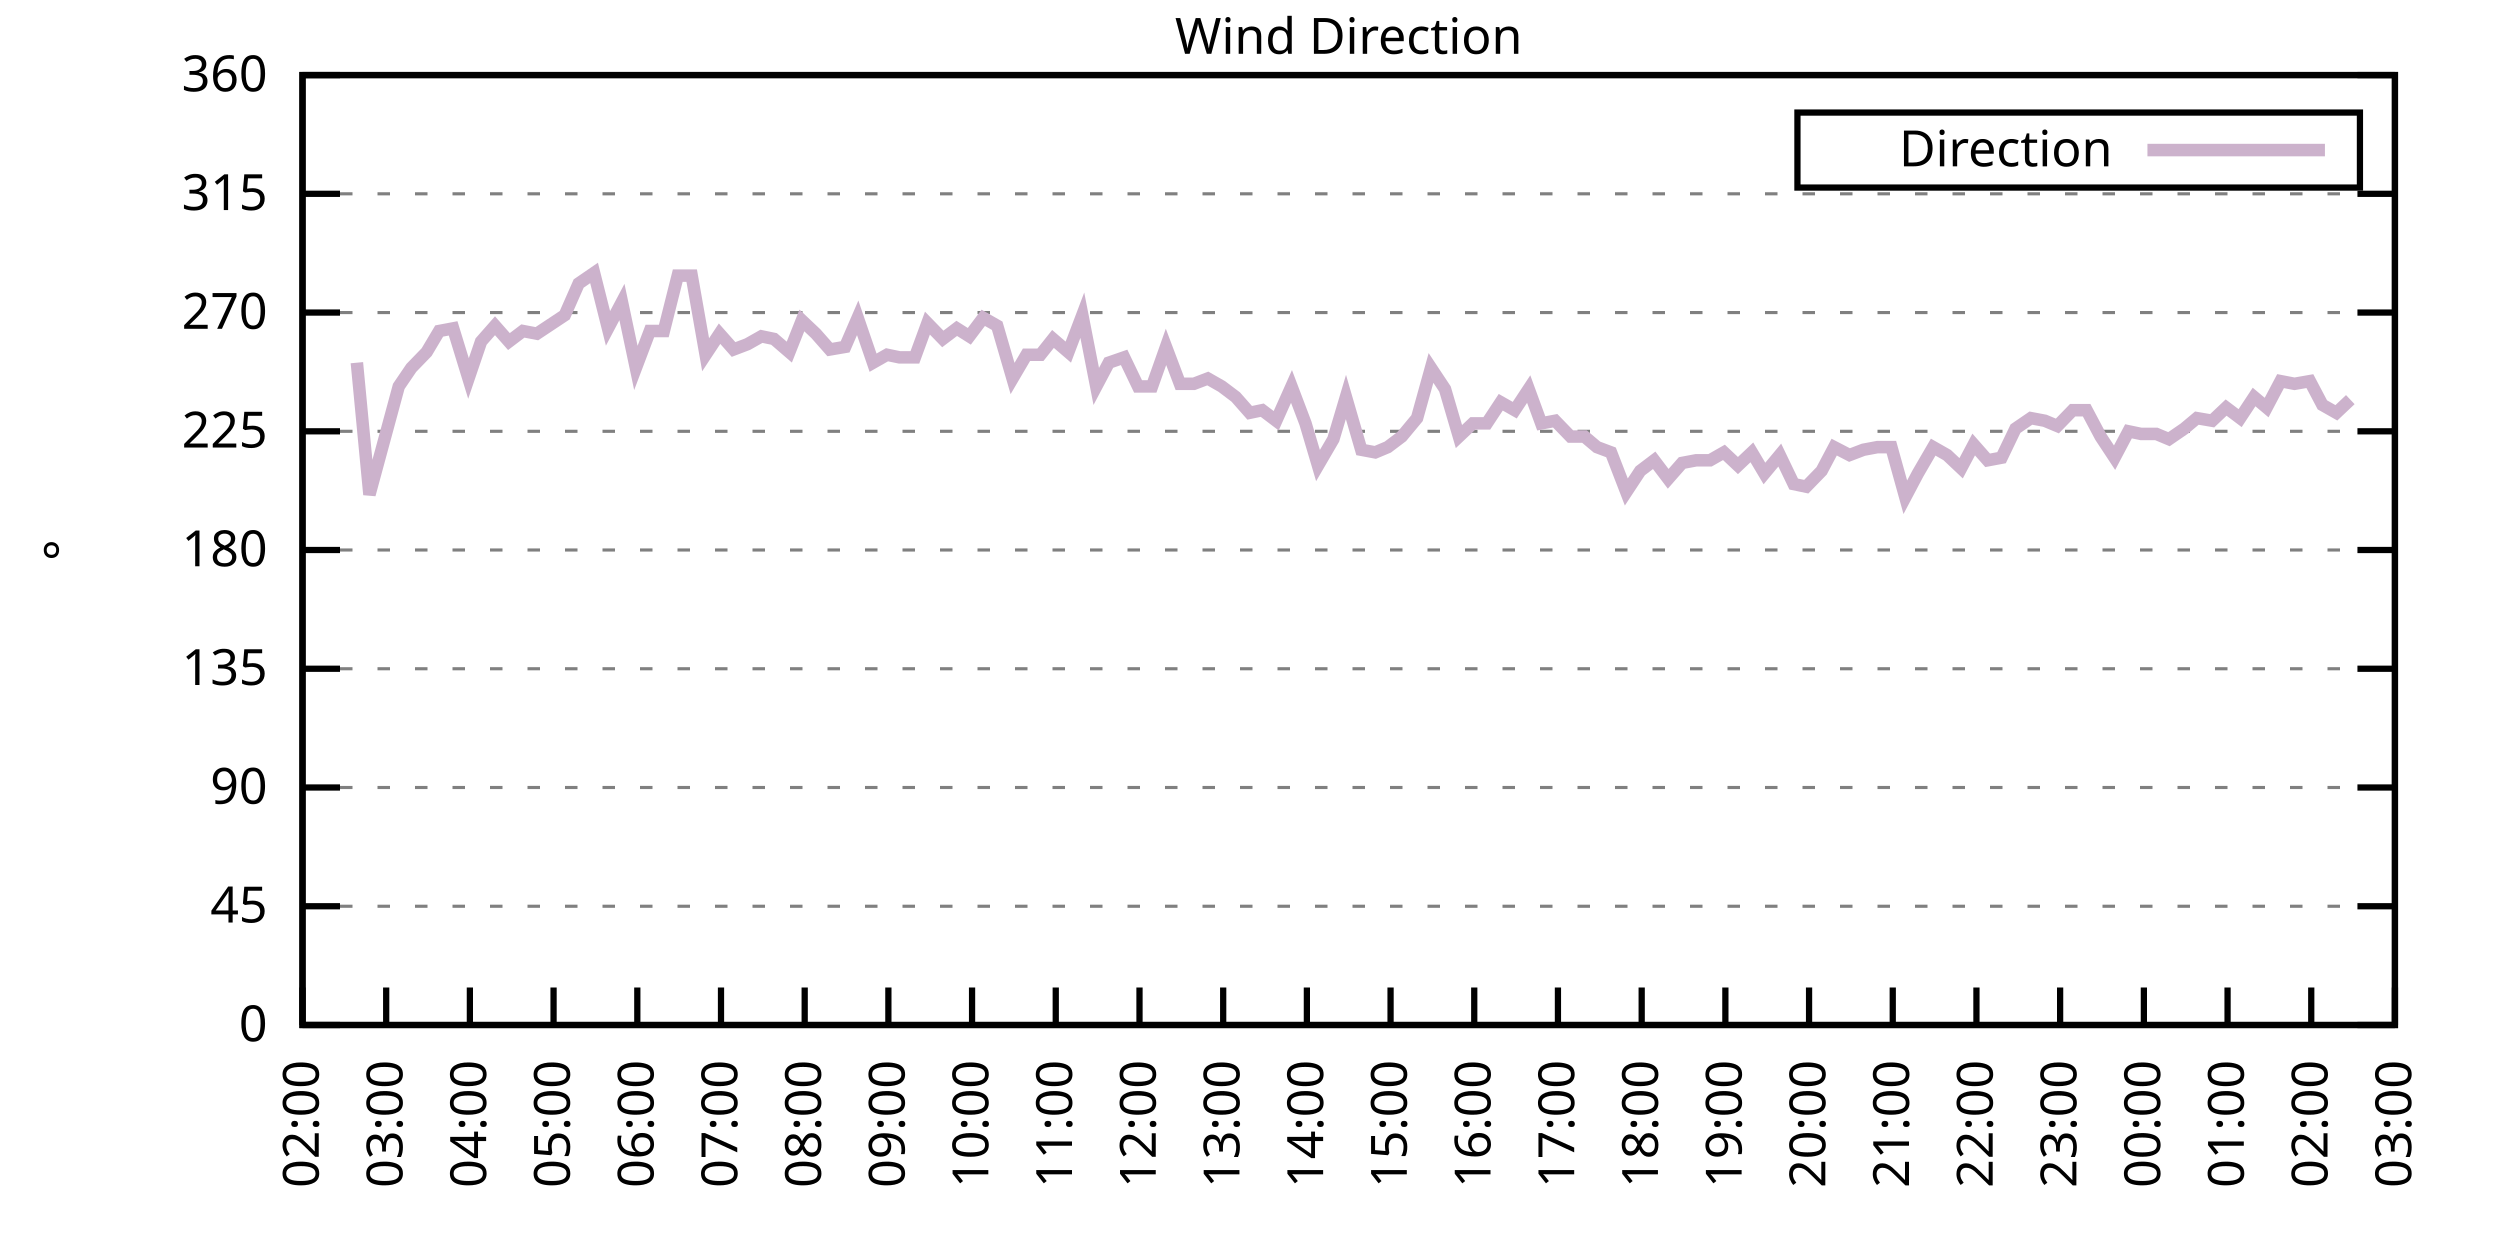
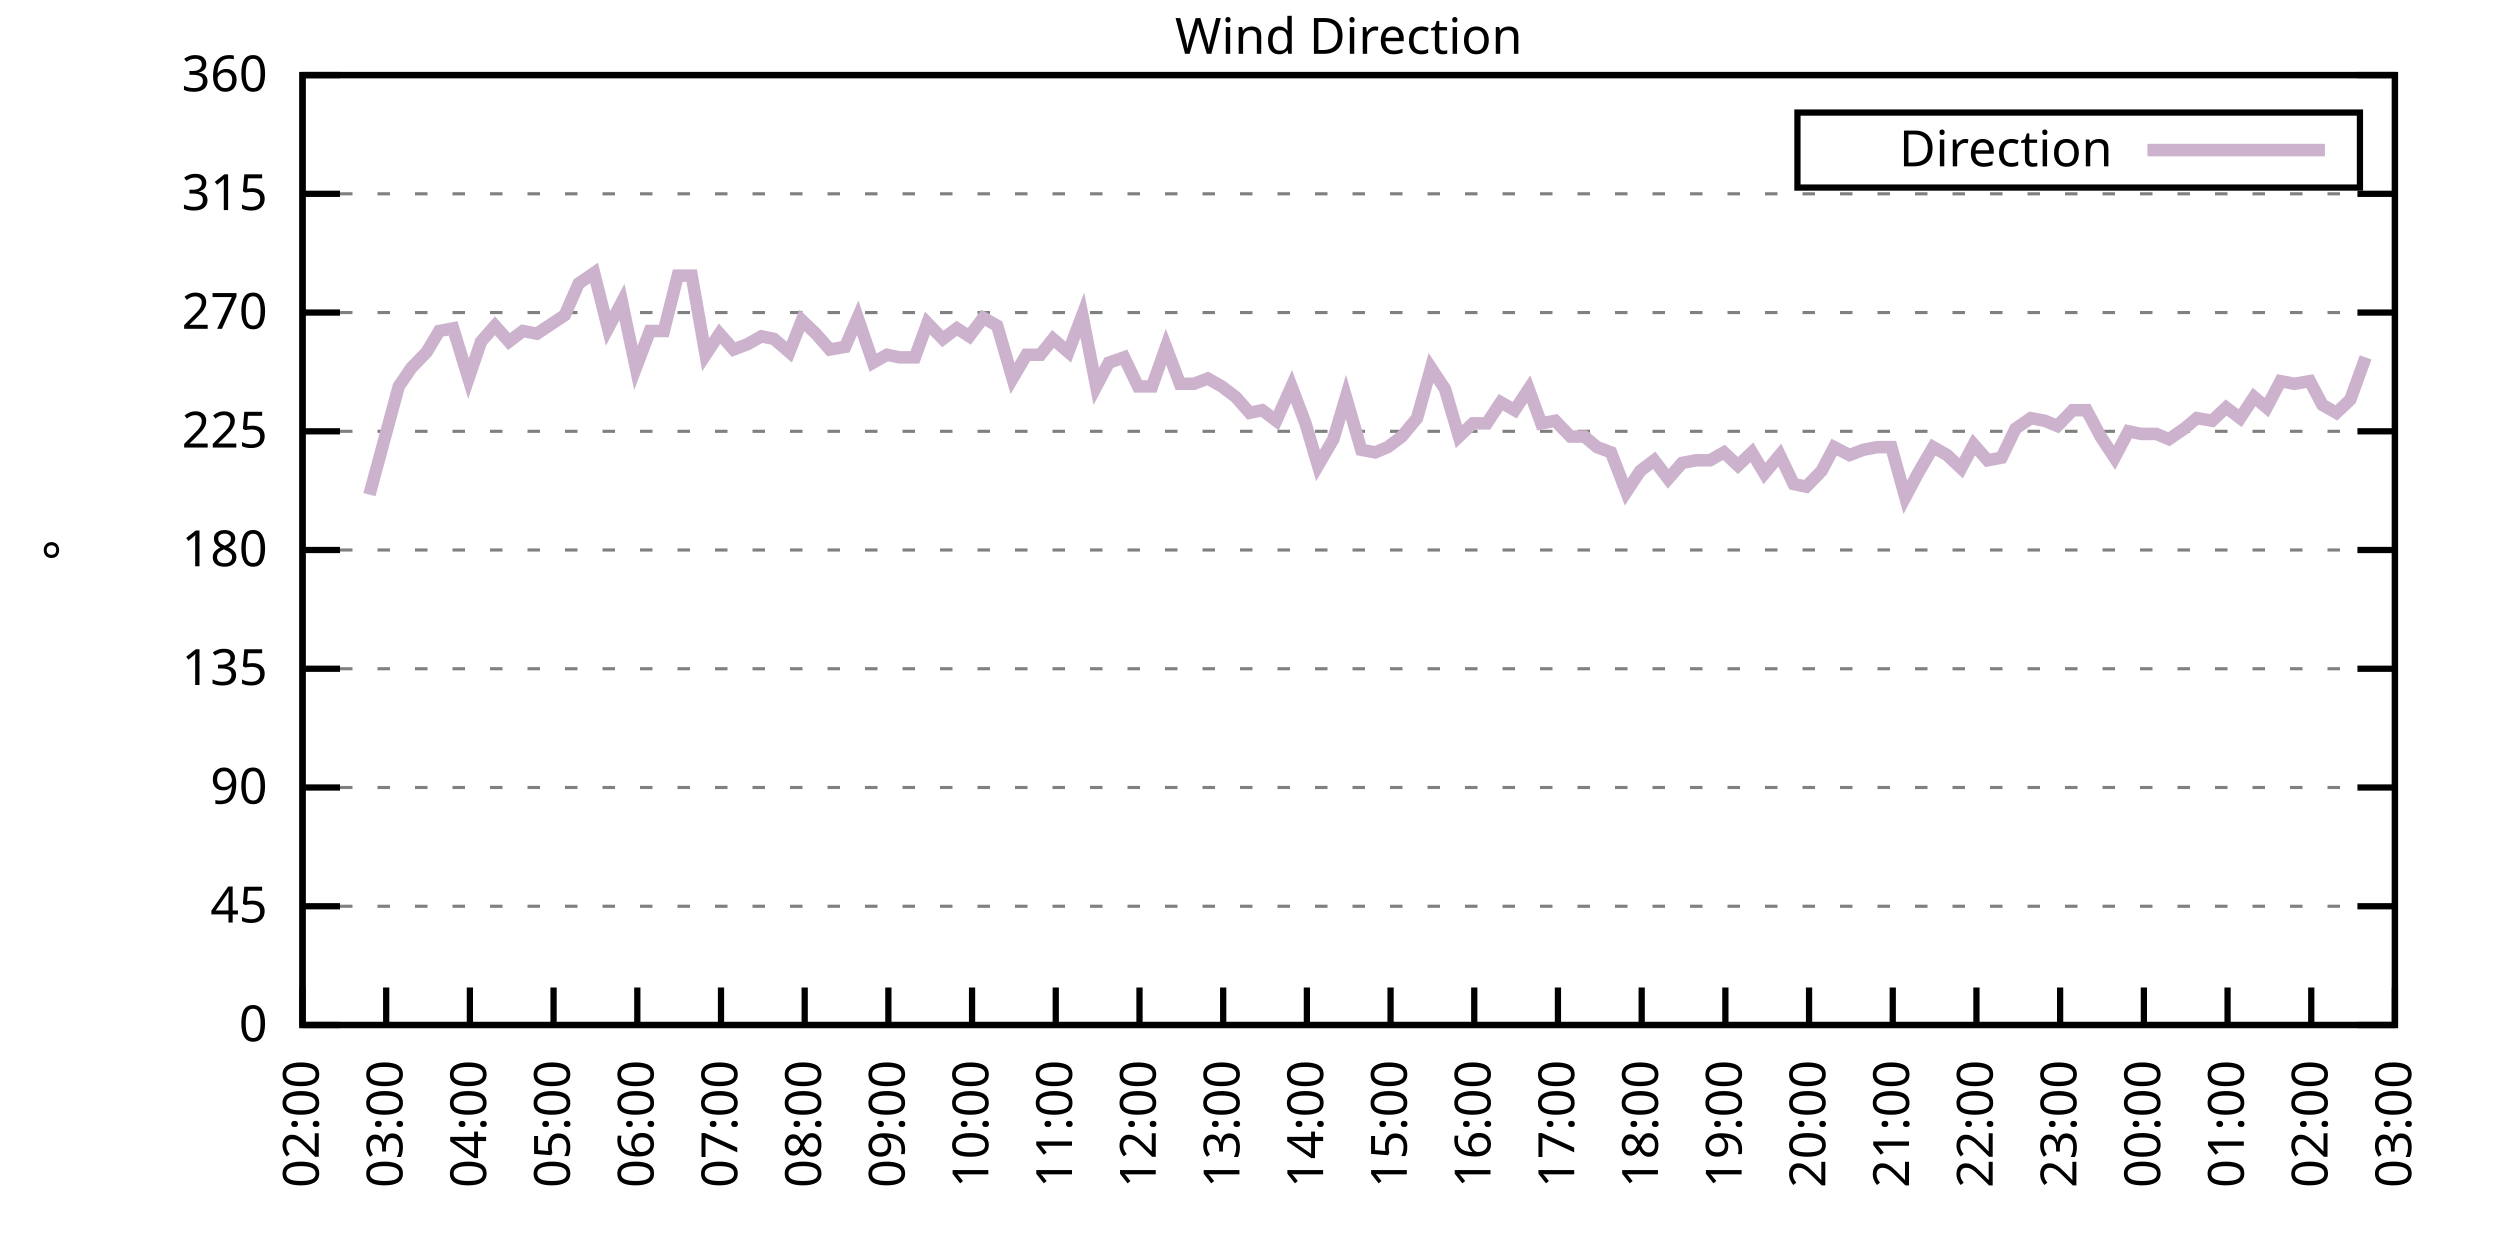
<svg xmlns="http://www.w3.org/2000/svg" xmlns:xlink="http://www.w3.org/1999/xlink" width="400" height="200" viewBox="0 0 400 200">
  <g id="gnuplot_canvas">
    <rect x="0" y="0" width="400" height="200" fill="none" />
    <defs>
      <circle id="gpDot" r="0.5" stroke-width="0.5" stroke="currentColor" />
      <path id="gpPt0" stroke-width="0.333" stroke="currentColor" d="M-1,0 h2 M0,-1 v2" />
      <path id="gpPt1" stroke-width="0.333" stroke="currentColor" d="M-1,-1 L1,1 M1,-1 L-1,1" />
      <path id="gpPt2" stroke-width="0.333" stroke="currentColor" d="M-1,0 L1,0 M0,-1 L0,1 M-1,-1 L1,1 M-1,1 L1,-1" />
      <rect id="gpPt3" stroke-width="0.333" stroke="currentColor" x="-1" y="-1" width="2" height="2" />
      <rect id="gpPt4" stroke-width="0.333" stroke="currentColor" fill="currentColor" x="-1" y="-1" width="2" height="2" />
      <circle id="gpPt5" stroke-width="0.333" stroke="currentColor" cx="0" cy="0" r="1" />
      <use xlink:href="#gpPt5" id="gpPt6" fill="currentColor" stroke="none" />
      <path id="gpPt7" stroke-width="0.333" stroke="currentColor" d="M0,-1.33 L-1.33,0.67 L1.33,0.67 z" />
      <use xlink:href="#gpPt7" id="gpPt8" fill="currentColor" stroke="none" />
      <use xlink:href="#gpPt7" id="gpPt9" stroke="currentColor" transform="rotate(180)" />
      <use xlink:href="#gpPt9" id="gpPt10" fill="currentColor" stroke="none" />
      <use xlink:href="#gpPt3" id="gpPt11" stroke="currentColor" transform="rotate(45)" />
      <use xlink:href="#gpPt11" id="gpPt12" fill="currentColor" stroke="none" />
      <path id="gpPt13" stroke-width="0.333" stroke="currentColor" d="M0,1.330 L1.265,0.411 L0.782,-1.067 L-0.782,-1.076 L-1.265,0.411 z" />
      <use xlink:href="#gpPt13" id="gpPt14" fill="currentColor" stroke="none" />
      <filter id="textbox" filterUnits="objectBoundingBox" x="0" y="0" height="1" width="1">
        <feFlood flood-color="white" flood-opacity="1" result="bgnd" />
        <feComposite in="SourceGraphic" in2="bgnd" operator="atop" />
      </filter>
      <filter id="greybox" filterUnits="objectBoundingBox" x="0" y="0" height="1" width="1">
        <feFlood flood-color="lightgrey" flood-opacity="1" result="grey" />
        <feComposite in="SourceGraphic" in2="grey" operator="atop" />
      </filter>
    </defs>
    <g fill="none" color="white" stroke="currentColor" stroke-width="1.00" stroke-linecap="butt" stroke-linejoin="miter">
</g>
    <g fill="none" color="black" stroke="currentColor" stroke-width="1.00" stroke-linecap="butt" stroke-linejoin="miter">
      <g stroke="none" shape-rendering="crispEdges">
        <polygon fill="rgb(255, 255, 255)" points="48.40,164.00 383.18,164.00 383.18,12.02 48.40,12.02 " />
      </g>
    </g>
    <g fill="none" color="black" stroke="currentColor" stroke-width="1.00" stroke-linecap="butt" stroke-linejoin="miter">
</g>
    <g fill="none" color="black" stroke="black" stroke-width="0.50" stroke-linecap="butt" stroke-linejoin="miter">
</g>
    <g fill="none" color="gray" stroke="currentColor" stroke-width="0.50" stroke-linecap="butt" stroke-linejoin="miter">
      <path stroke="gray" stroke-dasharray="2,4" class="gridline" d="M48.40,164.00 L383.19,164.00  " />
    </g>
    <g fill="none" color="gray" stroke="gray" stroke-width="1.00" stroke-linecap="butt" stroke-linejoin="miter">
</g>
    <g fill="none" color="black" stroke="currentColor" stroke-width="1.00" stroke-linecap="butt" stroke-linejoin="miter">
      <path stroke="black" d="M48.40,164.00 L54.40,164.00 M383.19,164.00 L377.19,164.00  " />
      <g transform="translate(42.80,166.60)" stroke="none" fill="black" font-family="Sans" font-size="8.00" text-anchor="end">
        <text>
          <tspan font-family="Sans"> 0</tspan>
        </text>
      </g>
    </g>
    <g fill="none" color="black" stroke="currentColor" stroke-width="1.00" stroke-linecap="butt" stroke-linejoin="miter">
</g>
    <g fill="none" color="black" stroke="black" stroke-width="0.50" stroke-linecap="butt" stroke-linejoin="miter">
</g>
    <g fill="none" color="gray" stroke="currentColor" stroke-width="0.50" stroke-linecap="butt" stroke-linejoin="miter">
      <path stroke="gray" stroke-dasharray="2,4" class="gridline" d="M48.40,145.00 L383.19,145.00  " />
    </g>
    <g fill="none" color="gray" stroke="gray" stroke-width="1.00" stroke-linecap="butt" stroke-linejoin="miter">
</g>
    <g fill="none" color="black" stroke="currentColor" stroke-width="1.00" stroke-linecap="butt" stroke-linejoin="miter">
      <path stroke="black" d="M48.40,145.00 L54.40,145.00 M383.19,145.00 L377.19,145.00  " />
      <g transform="translate(42.80,147.60)" stroke="none" fill="black" font-family="Sans" font-size="8.00" text-anchor="end">
        <text>
          <tspan font-family="Sans"> 45</tspan>
        </text>
      </g>
    </g>
    <g fill="none" color="black" stroke="currentColor" stroke-width="1.00" stroke-linecap="butt" stroke-linejoin="miter">
</g>
    <g fill="none" color="black" stroke="black" stroke-width="0.50" stroke-linecap="butt" stroke-linejoin="miter">
</g>
    <g fill="none" color="gray" stroke="currentColor" stroke-width="0.50" stroke-linecap="butt" stroke-linejoin="miter">
      <path stroke="gray" stroke-dasharray="2,4" class="gridline" d="M48.40,126.00 L383.19,126.00  " />
    </g>
    <g fill="none" color="gray" stroke="gray" stroke-width="1.00" stroke-linecap="butt" stroke-linejoin="miter">
</g>
    <g fill="none" color="black" stroke="currentColor" stroke-width="1.00" stroke-linecap="butt" stroke-linejoin="miter">
      <path stroke="black" d="M48.40,126.00 L54.40,126.00 M383.19,126.00 L377.19,126.00  " />
      <g transform="translate(42.80,128.60)" stroke="none" fill="black" font-family="Sans" font-size="8.00" text-anchor="end">
        <text>
          <tspan font-family="Sans"> 90</tspan>
        </text>
      </g>
    </g>
    <g fill="none" color="black" stroke="currentColor" stroke-width="1.00" stroke-linecap="butt" stroke-linejoin="miter">
</g>
    <g fill="none" color="black" stroke="black" stroke-width="0.50" stroke-linecap="butt" stroke-linejoin="miter">
</g>
    <g fill="none" color="gray" stroke="currentColor" stroke-width="0.50" stroke-linecap="butt" stroke-linejoin="miter">
      <path stroke="gray" stroke-dasharray="2,4" class="gridline" d="M48.40,107.00 L383.19,107.00  " />
    </g>
    <g fill="none" color="gray" stroke="gray" stroke-width="1.00" stroke-linecap="butt" stroke-linejoin="miter">
</g>
    <g fill="none" color="black" stroke="currentColor" stroke-width="1.00" stroke-linecap="butt" stroke-linejoin="miter">
      <path stroke="black" d="M48.40,107.00 L54.40,107.00 M383.19,107.00 L377.19,107.00  " />
      <g transform="translate(42.80,109.60)" stroke="none" fill="black" font-family="Sans" font-size="8.00" text-anchor="end">
        <text>
          <tspan font-family="Sans"> 135</tspan>
        </text>
      </g>
    </g>
    <g fill="none" color="black" stroke="currentColor" stroke-width="1.00" stroke-linecap="butt" stroke-linejoin="miter">
</g>
    <g fill="none" color="black" stroke="black" stroke-width="0.50" stroke-linecap="butt" stroke-linejoin="miter">
</g>
    <g fill="none" color="gray" stroke="currentColor" stroke-width="0.50" stroke-linecap="butt" stroke-linejoin="miter">
      <path stroke="gray" stroke-dasharray="2,4" class="gridline" d="M48.40,88.00 L383.19,88.00  " />
    </g>
    <g fill="none" color="gray" stroke="gray" stroke-width="1.00" stroke-linecap="butt" stroke-linejoin="miter">
</g>
    <g fill="none" color="black" stroke="currentColor" stroke-width="1.00" stroke-linecap="butt" stroke-linejoin="miter">
      <path stroke="black" d="M48.40,88.00 L54.40,88.00 M383.19,88.00 L377.19,88.00  " />
      <g transform="translate(42.80,90.60)" stroke="none" fill="black" font-family="Sans" font-size="8.00" text-anchor="end">
        <text>
          <tspan font-family="Sans"> 180</tspan>
        </text>
      </g>
    </g>
    <g fill="none" color="black" stroke="currentColor" stroke-width="1.00" stroke-linecap="butt" stroke-linejoin="miter">
</g>
    <g fill="none" color="black" stroke="black" stroke-width="0.50" stroke-linecap="butt" stroke-linejoin="miter">
</g>
    <g fill="none" color="gray" stroke="currentColor" stroke-width="0.50" stroke-linecap="butt" stroke-linejoin="miter">
      <path stroke="gray" stroke-dasharray="2,4" class="gridline" d="M48.40,69.01 L383.19,69.01  " />
    </g>
    <g fill="none" color="gray" stroke="gray" stroke-width="1.00" stroke-linecap="butt" stroke-linejoin="miter">
</g>
    <g fill="none" color="black" stroke="currentColor" stroke-width="1.00" stroke-linecap="butt" stroke-linejoin="miter">
      <path stroke="black" d="M48.40,69.01 L54.40,69.01 M383.19,69.01 L377.19,69.01  " />
      <g transform="translate(42.80,71.61)" stroke="none" fill="black" font-family="Sans" font-size="8.00" text-anchor="end">
        <text>
          <tspan font-family="Sans"> 225</tspan>
        </text>
      </g>
    </g>
    <g fill="none" color="black" stroke="currentColor" stroke-width="1.00" stroke-linecap="butt" stroke-linejoin="miter">
</g>
    <g fill="none" color="black" stroke="black" stroke-width="0.50" stroke-linecap="butt" stroke-linejoin="miter">
</g>
    <g fill="none" color="gray" stroke="currentColor" stroke-width="0.50" stroke-linecap="butt" stroke-linejoin="miter">
      <path stroke="gray" stroke-dasharray="2,4" class="gridline" d="M48.40,50.01 L383.19,50.01  " />
    </g>
    <g fill="none" color="gray" stroke="gray" stroke-width="1.00" stroke-linecap="butt" stroke-linejoin="miter">
</g>
    <g fill="none" color="black" stroke="currentColor" stroke-width="1.00" stroke-linecap="butt" stroke-linejoin="miter">
      <path stroke="black" d="M48.40,50.01 L54.40,50.01 M383.19,50.01 L377.19,50.01  " />
      <g transform="translate(42.80,52.61)" stroke="none" fill="black" font-family="Sans" font-size="8.00" text-anchor="end">
        <text>
          <tspan font-family="Sans"> 270</tspan>
        </text>
      </g>
    </g>
    <g fill="none" color="black" stroke="currentColor" stroke-width="1.00" stroke-linecap="butt" stroke-linejoin="miter">
</g>
    <g fill="none" color="black" stroke="black" stroke-width="0.50" stroke-linecap="butt" stroke-linejoin="miter">
</g>
    <g fill="none" color="gray" stroke="currentColor" stroke-width="0.50" stroke-linecap="butt" stroke-linejoin="miter">
      <path stroke="gray" stroke-dasharray="2,4" class="gridline" d="M48.40,31.01 L383.19,31.01  " />
    </g>
    <g fill="none" color="gray" stroke="gray" stroke-width="1.00" stroke-linecap="butt" stroke-linejoin="miter">
</g>
    <g fill="none" color="black" stroke="currentColor" stroke-width="1.00" stroke-linecap="butt" stroke-linejoin="miter">
      <path stroke="black" d="M48.40,31.01 L54.40,31.01 M383.19,31.01 L377.19,31.01  " />
      <g transform="translate(42.80,33.61)" stroke="none" fill="black" font-family="Sans" font-size="8.00" text-anchor="end">
        <text>
          <tspan font-family="Sans"> 315</tspan>
        </text>
      </g>
    </g>
    <g fill="none" color="black" stroke="currentColor" stroke-width="1.00" stroke-linecap="butt" stroke-linejoin="miter">
</g>
    <g fill="none" color="black" stroke="black" stroke-width="0.50" stroke-linecap="butt" stroke-linejoin="miter">
</g>
    <g fill="none" color="gray" stroke="currentColor" stroke-width="0.50" stroke-linecap="butt" stroke-linejoin="miter">
      <path stroke="gray" stroke-dasharray="2,4" class="gridline" d="M48.40,12.01 L383.19,12.01  " />
    </g>
    <g fill="none" color="gray" stroke="gray" stroke-width="1.00" stroke-linecap="butt" stroke-linejoin="miter">
</g>
    <g fill="none" color="black" stroke="currentColor" stroke-width="1.00" stroke-linecap="butt" stroke-linejoin="miter">
      <path stroke="black" d="M48.40,12.01 L54.40,12.01 M383.19,12.01 L377.19,12.01  " />
      <g transform="translate(42.80,14.61)" stroke="none" fill="black" font-family="Sans" font-size="8.00" text-anchor="end">
        <text>
          <tspan font-family="Sans"> 360</tspan>
        </text>
      </g>
    </g>
    <g fill="none" color="black" stroke="currentColor" stroke-width="1.00" stroke-linecap="butt" stroke-linejoin="miter">
      <path stroke="black" d="M48.40,164.00 L48.40,158.00  " />
      <g transform="translate(51.00,169.60) rotate(270.00)" stroke="none" fill="black" font-family="Sans" font-size="8.00" text-anchor="end">
        <text>
          <tspan font-family="Sans">02:00</tspan>
        </text>
      </g>
    </g>
    <g fill="none" color="black" stroke="currentColor" stroke-width="1.00" stroke-linecap="butt" stroke-linejoin="miter">
      <path stroke="black" d="M61.79,164.00 L61.79,158.00  " />
      <g transform="translate(64.39,169.60) rotate(270.00)" stroke="none" fill="black" font-family="Sans" font-size="8.00" text-anchor="end">
        <text>
          <tspan font-family="Sans">03:00</tspan>
        </text>
      </g>
    </g>
    <g fill="none" color="black" stroke="currentColor" stroke-width="1.00" stroke-linecap="butt" stroke-linejoin="miter">
      <path stroke="black" d="M75.18,164.00 L75.18,158.00  " />
      <g transform="translate(77.78,169.60) rotate(270.00)" stroke="none" fill="black" font-family="Sans" font-size="8.00" text-anchor="end">
        <text>
          <tspan font-family="Sans">04:00</tspan>
        </text>
      </g>
    </g>
    <g fill="none" color="black" stroke="currentColor" stroke-width="1.00" stroke-linecap="butt" stroke-linejoin="miter">
      <path stroke="black" d="M88.57,164.00 L88.57,158.00  " />
      <g transform="translate(91.17,169.60) rotate(270.00)" stroke="none" fill="black" font-family="Sans" font-size="8.00" text-anchor="end">
        <text>
          <tspan font-family="Sans">05:00</tspan>
        </text>
      </g>
    </g>
    <g fill="none" color="black" stroke="currentColor" stroke-width="1.00" stroke-linecap="butt" stroke-linejoin="miter">
      <path stroke="black" d="M101.97,164.00 L101.97,158.00  " />
      <g transform="translate(104.57,169.60) rotate(270.00)" stroke="none" fill="black" font-family="Sans" font-size="8.00" text-anchor="end">
        <text>
          <tspan font-family="Sans">06:00</tspan>
        </text>
      </g>
    </g>
    <g fill="none" color="black" stroke="currentColor" stroke-width="1.00" stroke-linecap="butt" stroke-linejoin="miter">
      <path stroke="black" d="M115.36,164.00 L115.36,158.00  " />
      <g transform="translate(117.96,169.60) rotate(270.00)" stroke="none" fill="black" font-family="Sans" font-size="8.00" text-anchor="end">
        <text>
          <tspan font-family="Sans">07:00</tspan>
        </text>
      </g>
    </g>
    <g fill="none" color="black" stroke="currentColor" stroke-width="1.00" stroke-linecap="butt" stroke-linejoin="miter">
      <path stroke="black" d="M128.75,164.00 L128.75,158.00  " />
      <g transform="translate(131.35,169.60) rotate(270.00)" stroke="none" fill="black" font-family="Sans" font-size="8.00" text-anchor="end">
        <text>
          <tspan font-family="Sans">08:00</tspan>
        </text>
      </g>
    </g>
    <g fill="none" color="black" stroke="currentColor" stroke-width="1.00" stroke-linecap="butt" stroke-linejoin="miter">
      <path stroke="black" d="M142.14,164.00 L142.14,158.00  " />
      <g transform="translate(144.74,169.60) rotate(270.00)" stroke="none" fill="black" font-family="Sans" font-size="8.00" text-anchor="end">
        <text>
          <tspan font-family="Sans">09:00</tspan>
        </text>
      </g>
    </g>
    <g fill="none" color="black" stroke="currentColor" stroke-width="1.00" stroke-linecap="butt" stroke-linejoin="miter">
      <path stroke="black" d="M155.53,164.00 L155.53,158.00  " />
      <g transform="translate(158.13,169.60) rotate(270.00)" stroke="none" fill="black" font-family="Sans" font-size="8.00" text-anchor="end">
        <text>
          <tspan font-family="Sans">10:00</tspan>
        </text>
      </g>
    </g>
    <g fill="none" color="black" stroke="currentColor" stroke-width="1.00" stroke-linecap="butt" stroke-linejoin="miter">
      <path stroke="black" d="M168.92,164.00 L168.92,158.00  " />
      <g transform="translate(171.52,169.60) rotate(270.00)" stroke="none" fill="black" font-family="Sans" font-size="8.00" text-anchor="end">
        <text>
          <tspan font-family="Sans">11:00</tspan>
        </text>
      </g>
    </g>
    <g fill="none" color="black" stroke="currentColor" stroke-width="1.00" stroke-linecap="butt" stroke-linejoin="miter">
      <path stroke="black" d="M182.32,164.00 L182.32,158.00  " />
      <g transform="translate(184.92,169.60) rotate(270.00)" stroke="none" fill="black" font-family="Sans" font-size="8.00" text-anchor="end">
        <text>
          <tspan font-family="Sans">12:00</tspan>
        </text>
      </g>
    </g>
    <g fill="none" color="black" stroke="currentColor" stroke-width="1.00" stroke-linecap="butt" stroke-linejoin="miter">
      <path stroke="black" d="M195.71,164.00 L195.71,158.00  " />
      <g transform="translate(198.31,169.60) rotate(270.00)" stroke="none" fill="black" font-family="Sans" font-size="8.00" text-anchor="end">
        <text>
          <tspan font-family="Sans">13:00</tspan>
        </text>
      </g>
    </g>
    <g fill="none" color="black" stroke="currentColor" stroke-width="1.00" stroke-linecap="butt" stroke-linejoin="miter">
      <path stroke="black" d="M209.10,164.00 L209.10,158.00  " />
      <g transform="translate(211.70,169.60) rotate(270.00)" stroke="none" fill="black" font-family="Sans" font-size="8.00" text-anchor="end">
        <text>
          <tspan font-family="Sans">14:00</tspan>
        </text>
      </g>
    </g>
    <g fill="none" color="black" stroke="currentColor" stroke-width="1.00" stroke-linecap="butt" stroke-linejoin="miter">
      <path stroke="black" d="M222.49,164.00 L222.49,158.00  " />
      <g transform="translate(225.09,169.60) rotate(270.00)" stroke="none" fill="black" font-family="Sans" font-size="8.00" text-anchor="end">
        <text>
          <tspan font-family="Sans">15:00</tspan>
        </text>
      </g>
    </g>
    <g fill="none" color="black" stroke="currentColor" stroke-width="1.00" stroke-linecap="butt" stroke-linejoin="miter">
      <path stroke="black" d="M235.88,164.00 L235.88,158.00  " />
      <g transform="translate(238.48,169.60) rotate(270.00)" stroke="none" fill="black" font-family="Sans" font-size="8.00" text-anchor="end">
        <text>
          <tspan font-family="Sans">16:00</tspan>
        </text>
      </g>
    </g>
    <g fill="none" color="black" stroke="currentColor" stroke-width="1.00" stroke-linecap="butt" stroke-linejoin="miter">
      <path stroke="black" d="M249.27,164.00 L249.27,158.00  " />
      <g transform="translate(251.87,169.60) rotate(270.00)" stroke="none" fill="black" font-family="Sans" font-size="8.00" text-anchor="end">
        <text>
          <tspan font-family="Sans">17:00</tspan>
        </text>
      </g>
    </g>
    <g fill="none" color="black" stroke="currentColor" stroke-width="1.00" stroke-linecap="butt" stroke-linejoin="miter">
      <path stroke="black" d="M262.67,164.00 L262.67,158.00  " />
      <g transform="translate(265.27,169.60) rotate(270.00)" stroke="none" fill="black" font-family="Sans" font-size="8.00" text-anchor="end">
        <text>
          <tspan font-family="Sans">18:00</tspan>
        </text>
      </g>
    </g>
    <g fill="none" color="black" stroke="currentColor" stroke-width="1.00" stroke-linecap="butt" stroke-linejoin="miter">
      <path stroke="black" d="M276.06,164.00 L276.06,158.00  " />
      <g transform="translate(278.66,169.60) rotate(270.00)" stroke="none" fill="black" font-family="Sans" font-size="8.00" text-anchor="end">
        <text>
          <tspan font-family="Sans">19:00</tspan>
        </text>
      </g>
    </g>
    <g fill="none" color="black" stroke="currentColor" stroke-width="1.00" stroke-linecap="butt" stroke-linejoin="miter">
      <path stroke="black" d="M289.45,164.00 L289.45,158.00  " />
      <g transform="translate(292.05,169.60) rotate(270.00)" stroke="none" fill="black" font-family="Sans" font-size="8.00" text-anchor="end">
        <text>
          <tspan font-family="Sans">20:00</tspan>
        </text>
      </g>
    </g>
    <g fill="none" color="black" stroke="currentColor" stroke-width="1.00" stroke-linecap="butt" stroke-linejoin="miter">
      <path stroke="black" d="M302.84,164.00 L302.84,158.00  " />
      <g transform="translate(305.44,169.60) rotate(270.00)" stroke="none" fill="black" font-family="Sans" font-size="8.00" text-anchor="end">
        <text>
          <tspan font-family="Sans">21:00</tspan>
        </text>
      </g>
    </g>
    <g fill="none" color="black" stroke="currentColor" stroke-width="1.00" stroke-linecap="butt" stroke-linejoin="miter">
      <path stroke="black" d="M316.23,164.00 L316.23,158.00  " />
      <g transform="translate(318.83,169.60) rotate(270.00)" stroke="none" fill="black" font-family="Sans" font-size="8.00" text-anchor="end">
        <text>
          <tspan font-family="Sans">22:00</tspan>
        </text>
      </g>
    </g>
    <g fill="none" color="black" stroke="currentColor" stroke-width="1.00" stroke-linecap="butt" stroke-linejoin="miter">
      <path stroke="black" d="M329.62,164.00 L329.62,158.00  " />
      <g transform="translate(332.22,169.60) rotate(270.00)" stroke="none" fill="black" font-family="Sans" font-size="8.00" text-anchor="end">
        <text>
          <tspan font-family="Sans">23:00</tspan>
        </text>
      </g>
    </g>
    <g fill="none" color="black" stroke="currentColor" stroke-width="1.00" stroke-linecap="butt" stroke-linejoin="miter">
      <path stroke="black" d="M343.02,164.00 L343.02,158.00  " />
      <g transform="translate(345.62,169.60) rotate(270.00)" stroke="none" fill="black" font-family="Sans" font-size="8.00" text-anchor="end">
        <text>
          <tspan font-family="Sans">00:00</tspan>
        </text>
      </g>
    </g>
    <g fill="none" color="black" stroke="currentColor" stroke-width="1.00" stroke-linecap="butt" stroke-linejoin="miter">
      <path stroke="black" d="M356.41,164.00 L356.41,158.00  " />
      <g transform="translate(359.01,169.60) rotate(270.00)" stroke="none" fill="black" font-family="Sans" font-size="8.00" text-anchor="end">
        <text>
          <tspan font-family="Sans">01:00</tspan>
        </text>
      </g>
    </g>
    <g fill="none" color="black" stroke="currentColor" stroke-width="1.00" stroke-linecap="butt" stroke-linejoin="miter">
      <path stroke="black" d="M369.80,164.00 L369.80,158.00  " />
      <g transform="translate(372.40,169.60) rotate(270.00)" stroke="none" fill="black" font-family="Sans" font-size="8.00" text-anchor="end">
        <text>
          <tspan font-family="Sans">02:00</tspan>
        </text>
      </g>
    </g>
    <g fill="none" color="black" stroke="currentColor" stroke-width="1.00" stroke-linecap="butt" stroke-linejoin="miter">
      <path stroke="black" d="M383.19,164.00 L383.19,158.00  " />
      <g transform="translate(385.79,169.60) rotate(270.00)" stroke="none" fill="black" font-family="Sans" font-size="8.00" text-anchor="end">
        <text>
          <tspan font-family="Sans">03:00</tspan>
        </text>
      </g>
    </g>
    <g fill="none" color="black" stroke="currentColor" stroke-width="1.00" stroke-linecap="butt" stroke-linejoin="miter">
</g>
    <g fill="none" color="black" stroke="currentColor" stroke-width="1.00" stroke-linecap="butt" stroke-linejoin="miter">
      <path stroke="black" d="M48.40,12.01 L48.40,164.00 L383.19,164.00 L383.19,12.01 L48.40,12.01 Z  " />
    </g>
    <g fill="none" color="black" stroke="currentColor" stroke-width="1.00" stroke-linecap="butt" stroke-linejoin="miter">
</g>
    <g fill="none" color="black" stroke="currentColor" stroke-width="1.00" stroke-linecap="butt" stroke-linejoin="miter">
      <path stroke="black" d="M287.59,30.01 L287.59,18.01 L377.59,18.01 L377.59,30.01 L287.59,30.01 Z  " />
    </g>
    <g id="Wind_direction_plot_1">
      <g fill="none" color="white" stroke="black" stroke-width="2.00" stroke-linecap="butt" stroke-linejoin="miter">
</g>
      <g fill="none" color="black" stroke="currentColor" stroke-width="2.00" stroke-linecap="butt" stroke-linejoin="miter">
        <g transform="translate(337.99,26.61)" stroke="none" fill="black" font-family="Sans" font-size="8.00" text-anchor="end">
          <text>
            <tspan font-family="Sans">Direction</tspan>
          </text>
        </g>
      </g>
      <g fill="none" color="black" stroke="currentColor" stroke-width="2.00" stroke-linecap="butt" stroke-linejoin="miter">
-         <path stroke="rgb(204, 178, 204)" d="M343.59,24.01 L371.99,24.01 M57.10,58.03 L59.11,79.14 L63.80,61.83 L65.81,58.87 L68.26,56.34 L70.27,52.96   L72.50,52.54 L74.96,60.56 L76.97,54.65 L79.20,52.12 L81.43,54.65 L83.66,52.96 L85.90,53.39 L90.36,50.43   L92.59,45.36 L95.05,43.67 L97.28,52.54 L99.51,48.32 L101.74,58.87 L103.98,52.96 L106.21,52.96 L108.44,44.10   L110.67,44.10 L112.90,56.76 L115.13,53.39 L117.37,55.92 L119.60,55.07 L121.83,53.81 L123.84,54.23 L126.29,56.34   L128.30,51.27 L130.54,53.39 L132.77,55.92 L135.22,55.50 L137.23,50.85 L139.69,58.03 L141.92,56.76 L143.93,57.18   L146.38,57.18 L148.39,51.70 L150.85,54.23 L153.08,52.54 L155.09,53.81 L157.32,50.85 L159.55,52.12 L162.01,60.56   L164.24,56.76 L166.47,56.76 L168.48,54.23 L170.93,56.34 L173.17,50.43 L175.40,61.83 L177.41,58.03 L179.86,57.18   L182.09,61.83 L184.32,61.83 L186.56,55.50 L188.79,61.41 L191.02,61.41 L193.25,60.56 L195.48,61.83 L197.72,63.52   L199.95,66.05 L201.96,65.63 L204.19,67.32 L206.64,61.83 L208.88,67.74 L210.88,74.49 L213.34,70.27 L215.35,63.52   L217.80,71.96 L220.04,72.38 L222.04,71.54 L224.28,69.85 L226.73,66.90 L228.96,58.87 L231.20,62.25 L233.43,69.85   L235.66,67.74 L237.89,67.74 L240.12,64.36 L242.36,65.63 L244.59,62.25 L246.60,67.74 L248.83,67.32 L251.28,69.85   L253.51,69.85 L255.52,71.54 L257.76,72.38 L260.21,78.72 L262.44,75.34 L264.67,73.65 L266.91,76.61 L269.14,74.07   L271.37,73.65 L273.60,73.65 L275.83,72.38 L278.07,74.49 L280.30,72.38 L282.31,75.76 L284.76,72.81 L286.99,77.45   L289.00,77.87 L291.46,75.34 L293.47,71.54 L295.92,72.81 L298.15,71.96 L300.39,71.54 L302.62,71.54 L304.85,79.56   L306.86,75.76 L309.31,71.54 L311.54,72.81 L313.78,74.92 L315.79,71.12 L318.02,73.65 L320.25,73.23 L322.48,68.58   L324.94,66.90 L327.17,67.32 L329.18,68.16 L331.63,65.63 L333.86,65.63 L336.10,69.85 L338.33,73.23 L340.56,69.01   L342.57,69.43 L345.02,69.43 L347.03,70.27 L349.49,68.58 L351.50,66.90 L353.95,67.32 L356.18,65.21 L358.42,66.90   L360.65,63.52 L362.66,65.21 L364.89,60.98 L367.12,61.41 L369.58,60.98 L371.58,64.78 L373.82,66.05 L376.05,63.94    " />
+         <path stroke="rgb(204, 178, 204)" d="M343.59,24.01 L371.99,24.01 M59.11,79.14 L63.80,61.83 L65.81,58.87 L68.26,56.34 L70.27,52.96 L72.50,52.54   L74.96,60.56 L76.97,54.65 L79.20,52.12 L81.43,54.65 L83.66,52.96 L85.90,53.39 L90.36,50.43 L92.59,45.36   L95.05,43.67 L97.28,52.54 L99.51,48.32 L101.74,58.87 L103.98,52.96 L106.21,52.96 L108.44,44.10 L110.67,44.10   L112.90,56.76 L115.13,53.39 L117.37,55.92 L119.60,55.07 L121.83,53.81 L123.84,54.23 L126.29,56.34 L128.30,51.27   L130.54,53.39 L132.77,55.92 L135.22,55.50 L137.23,50.85 L139.69,58.03 L141.92,56.76 L143.93,57.18 L146.38,57.18   L148.39,51.70 L150.85,54.23 L153.08,52.54 L155.09,53.81 L157.32,50.85 L159.55,52.12 L162.01,60.56 L164.24,56.76   L166.47,56.76 L168.48,54.23 L170.93,56.34 L173.17,50.43 L175.40,61.83 L177.41,58.03 L179.86,57.18 L182.09,61.83   L184.32,61.83 L186.56,55.50 L188.79,61.41 L191.02,61.41 L193.25,60.56 L195.48,61.83 L197.72,63.52 L199.95,66.05   L201.96,65.63 L204.19,67.32 L206.64,61.83 L208.88,67.74 L210.88,74.49 L213.34,70.27 L215.35,63.52 L217.80,71.96   L220.04,72.38 L222.04,71.54 L224.28,69.85 L226.73,66.90 L228.96,58.87 L231.20,62.25 L233.43,69.85 L235.66,67.74   L237.89,67.74 L240.12,64.36 L242.36,65.63 L244.59,62.25 L246.60,67.74 L248.83,67.32 L251.28,69.85 L253.51,69.85   L255.52,71.54 L257.76,72.38 L260.21,78.72 L262.44,75.34 L264.67,73.65 L266.91,76.61 L269.14,74.07 L271.37,73.65   L273.60,73.65 L275.83,72.38 L278.07,74.49 L280.30,72.38 L282.31,75.76 L284.76,72.81 L286.99,77.45 L289.00,77.87   L291.46,75.34 L293.47,71.54 L295.92,72.81 L298.15,71.96 L300.39,71.54 L302.62,71.54 L304.85,79.56 L306.86,75.76   L309.31,71.54 L311.54,72.81 L313.78,74.92 L315.79,71.12 L318.02,73.65 L320.25,73.23 L322.48,68.58 L324.94,66.90   L327.17,67.32 L329.18,68.16 L331.63,65.63 L333.86,65.63 L336.10,69.85 L338.33,73.23 L340.56,69.01 L342.57,69.43   L345.02,69.43 L347.03,70.27 L349.49,68.58 L351.50,66.90 L353.95,67.32 L356.18,65.21 L358.42,66.90 L360.65,63.52   L362.66,65.21 L364.89,60.98 L367.12,61.41 L369.58,60.98 L371.58,64.78 L373.82,66.05 L376.05,63.94 L378.50,57.18    " />
      </g>
    </g>
    <g fill="none" color="black" stroke="currentColor" stroke-width="2.00" stroke-linecap="butt" stroke-linejoin="miter">
</g>
    <g fill="none" color="black" stroke="black" stroke-width="1.00" stroke-linecap="butt" stroke-linejoin="miter">
</g>
    <g fill="none" color="black" stroke="currentColor" stroke-width="1.00" stroke-linecap="butt" stroke-linejoin="miter">
      <path stroke="black" d="M48.40,12.01 L48.40,164.00 L383.19,164.00 L383.19,12.01 L48.40,12.01 Z  " />
      <g transform="translate(12.80,88.01) rotate(270.00)" stroke="none" fill="black" font-family="Sans" font-size="8.00" text-anchor="middle">
        <text>
          <tspan font-family="Sans">°</tspan>
        </text>
      </g>
    </g>
    <g fill="none" color="black" stroke="currentColor" stroke-width="1.00" stroke-linecap="butt" stroke-linejoin="miter">
</g>
    <g fill="none" color="black" stroke="currentColor" stroke-width="1.00" stroke-linecap="butt" stroke-linejoin="miter">
      <g transform="translate(215.79,8.61)" stroke="none" fill="black" font-family="Sans" font-size="8.00" text-anchor="middle">
        <text>
          <tspan font-family="Sans">Wind Direction</tspan>
        </text>
      </g>
    </g>
    <g fill="none" color="black" stroke="currentColor" stroke-width="1.00" stroke-linecap="butt" stroke-linejoin="miter">
</g>
  </g>
</svg>
